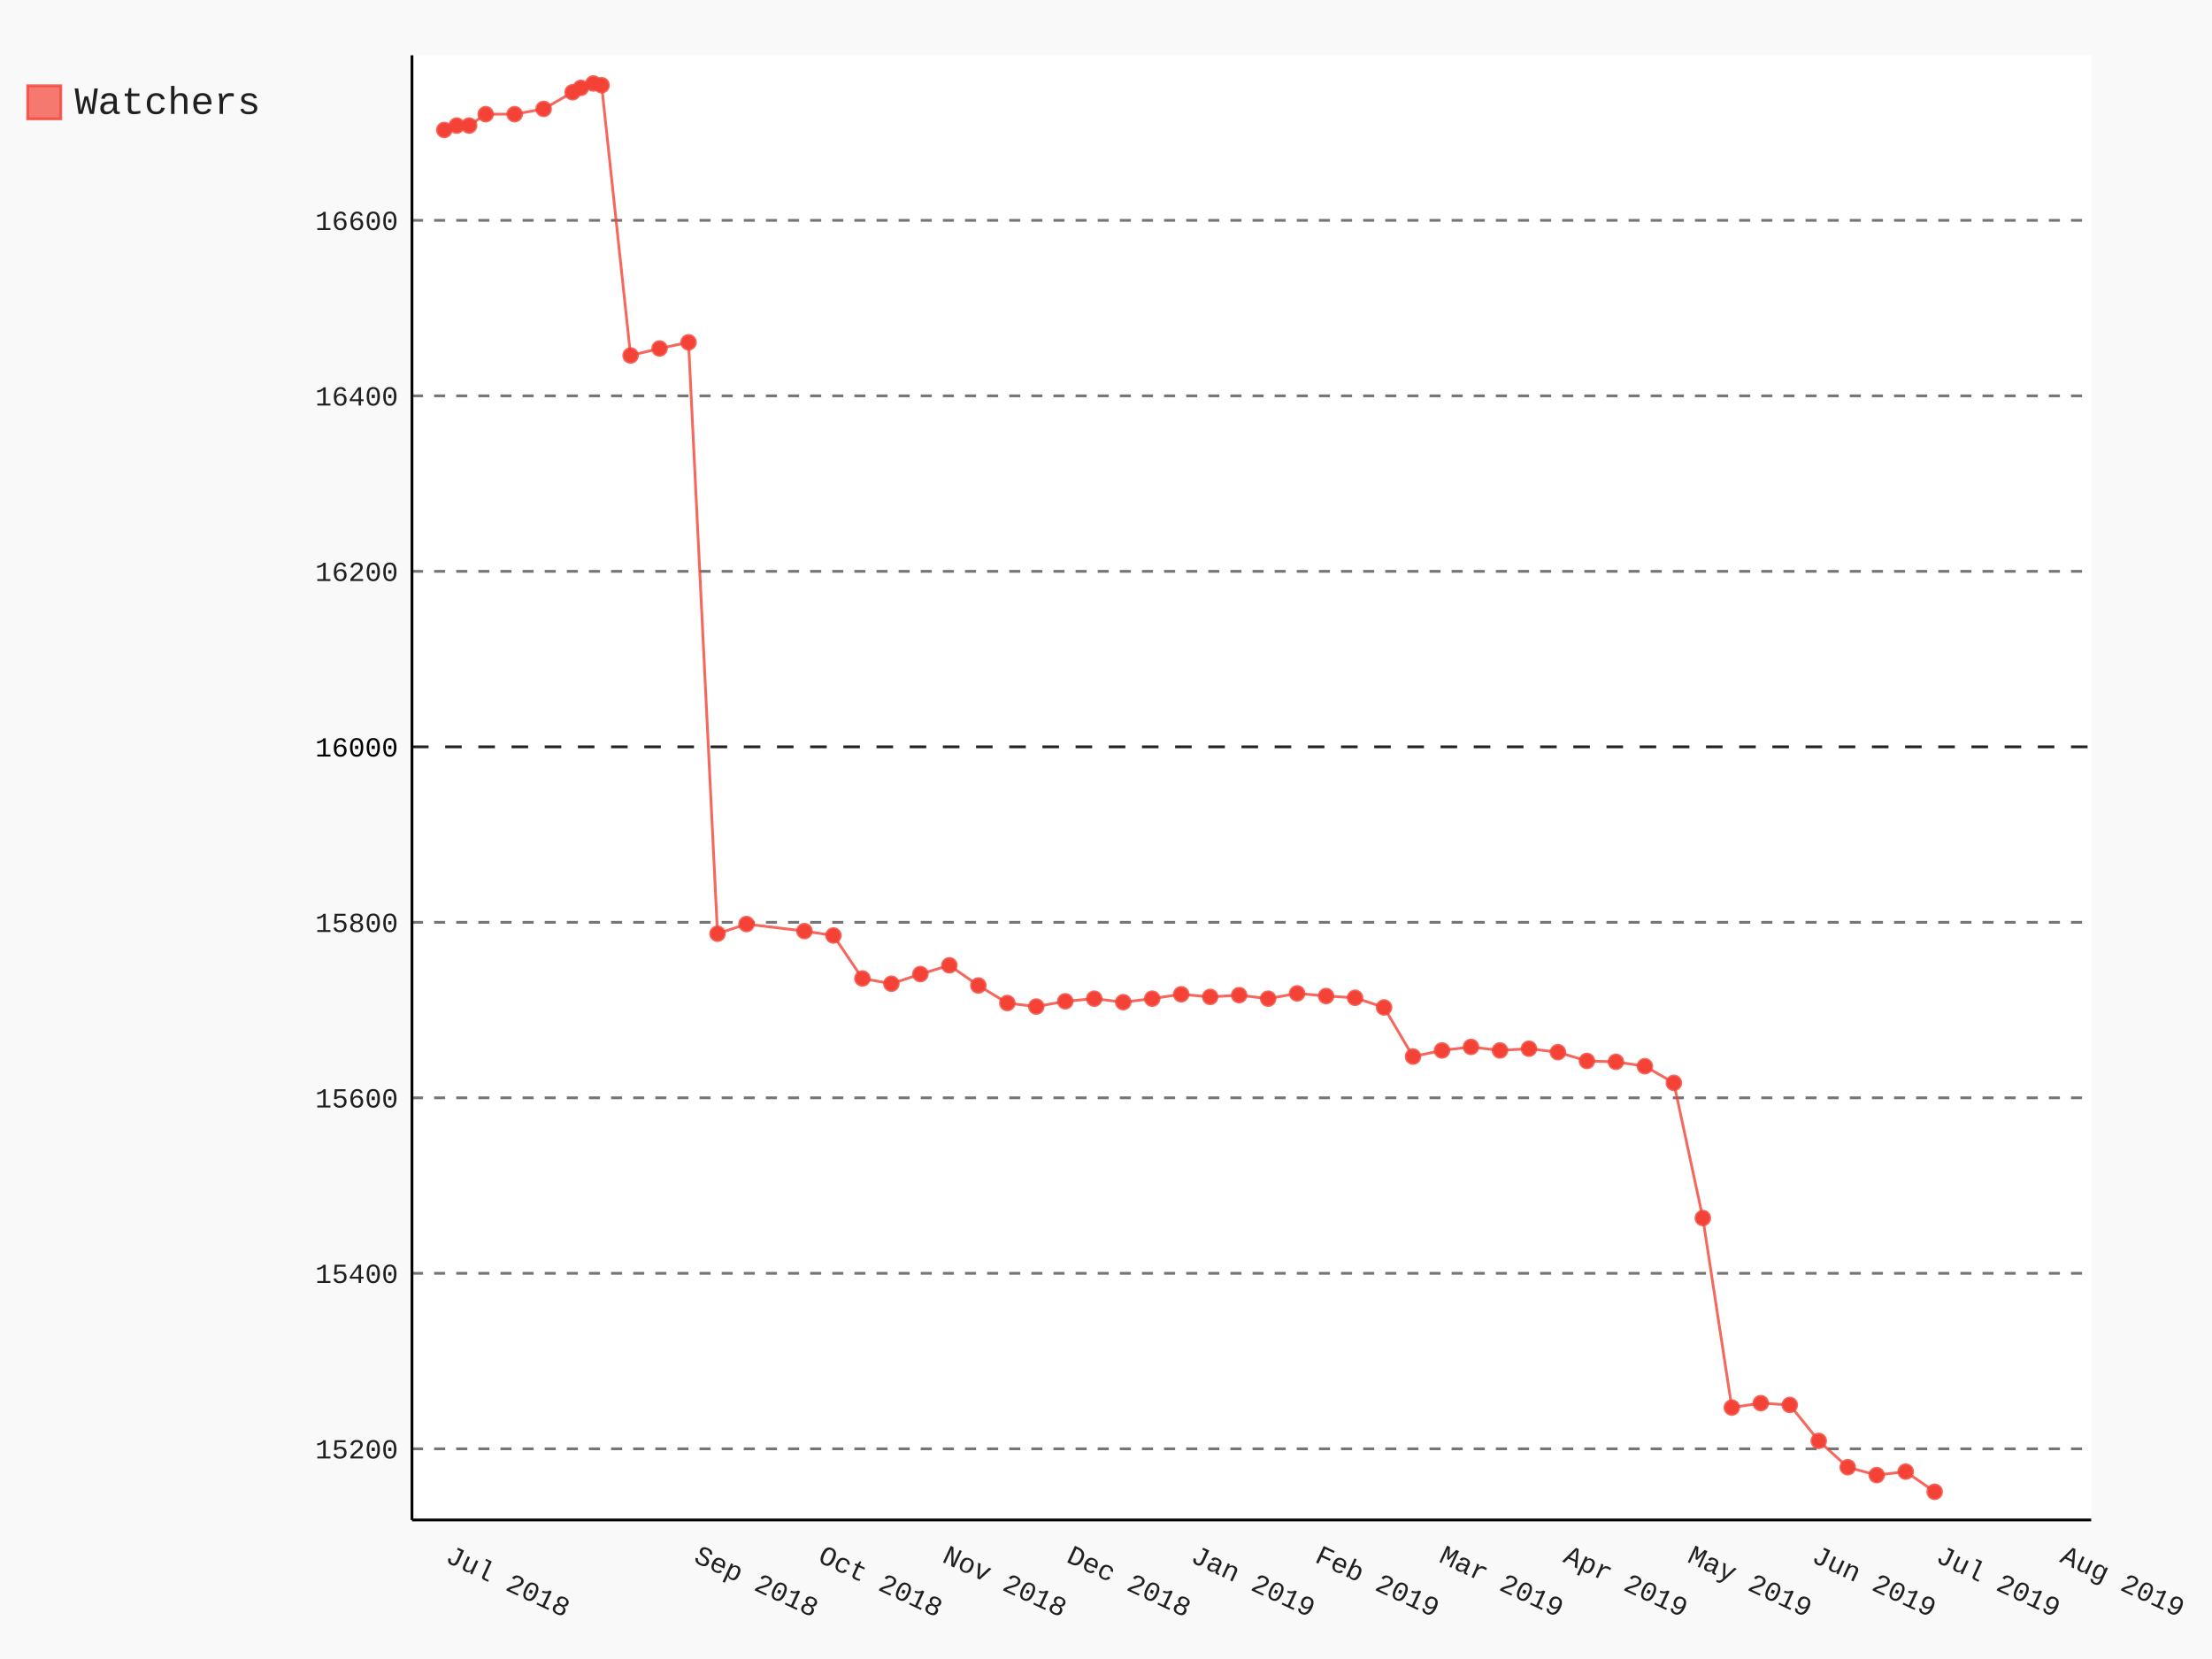
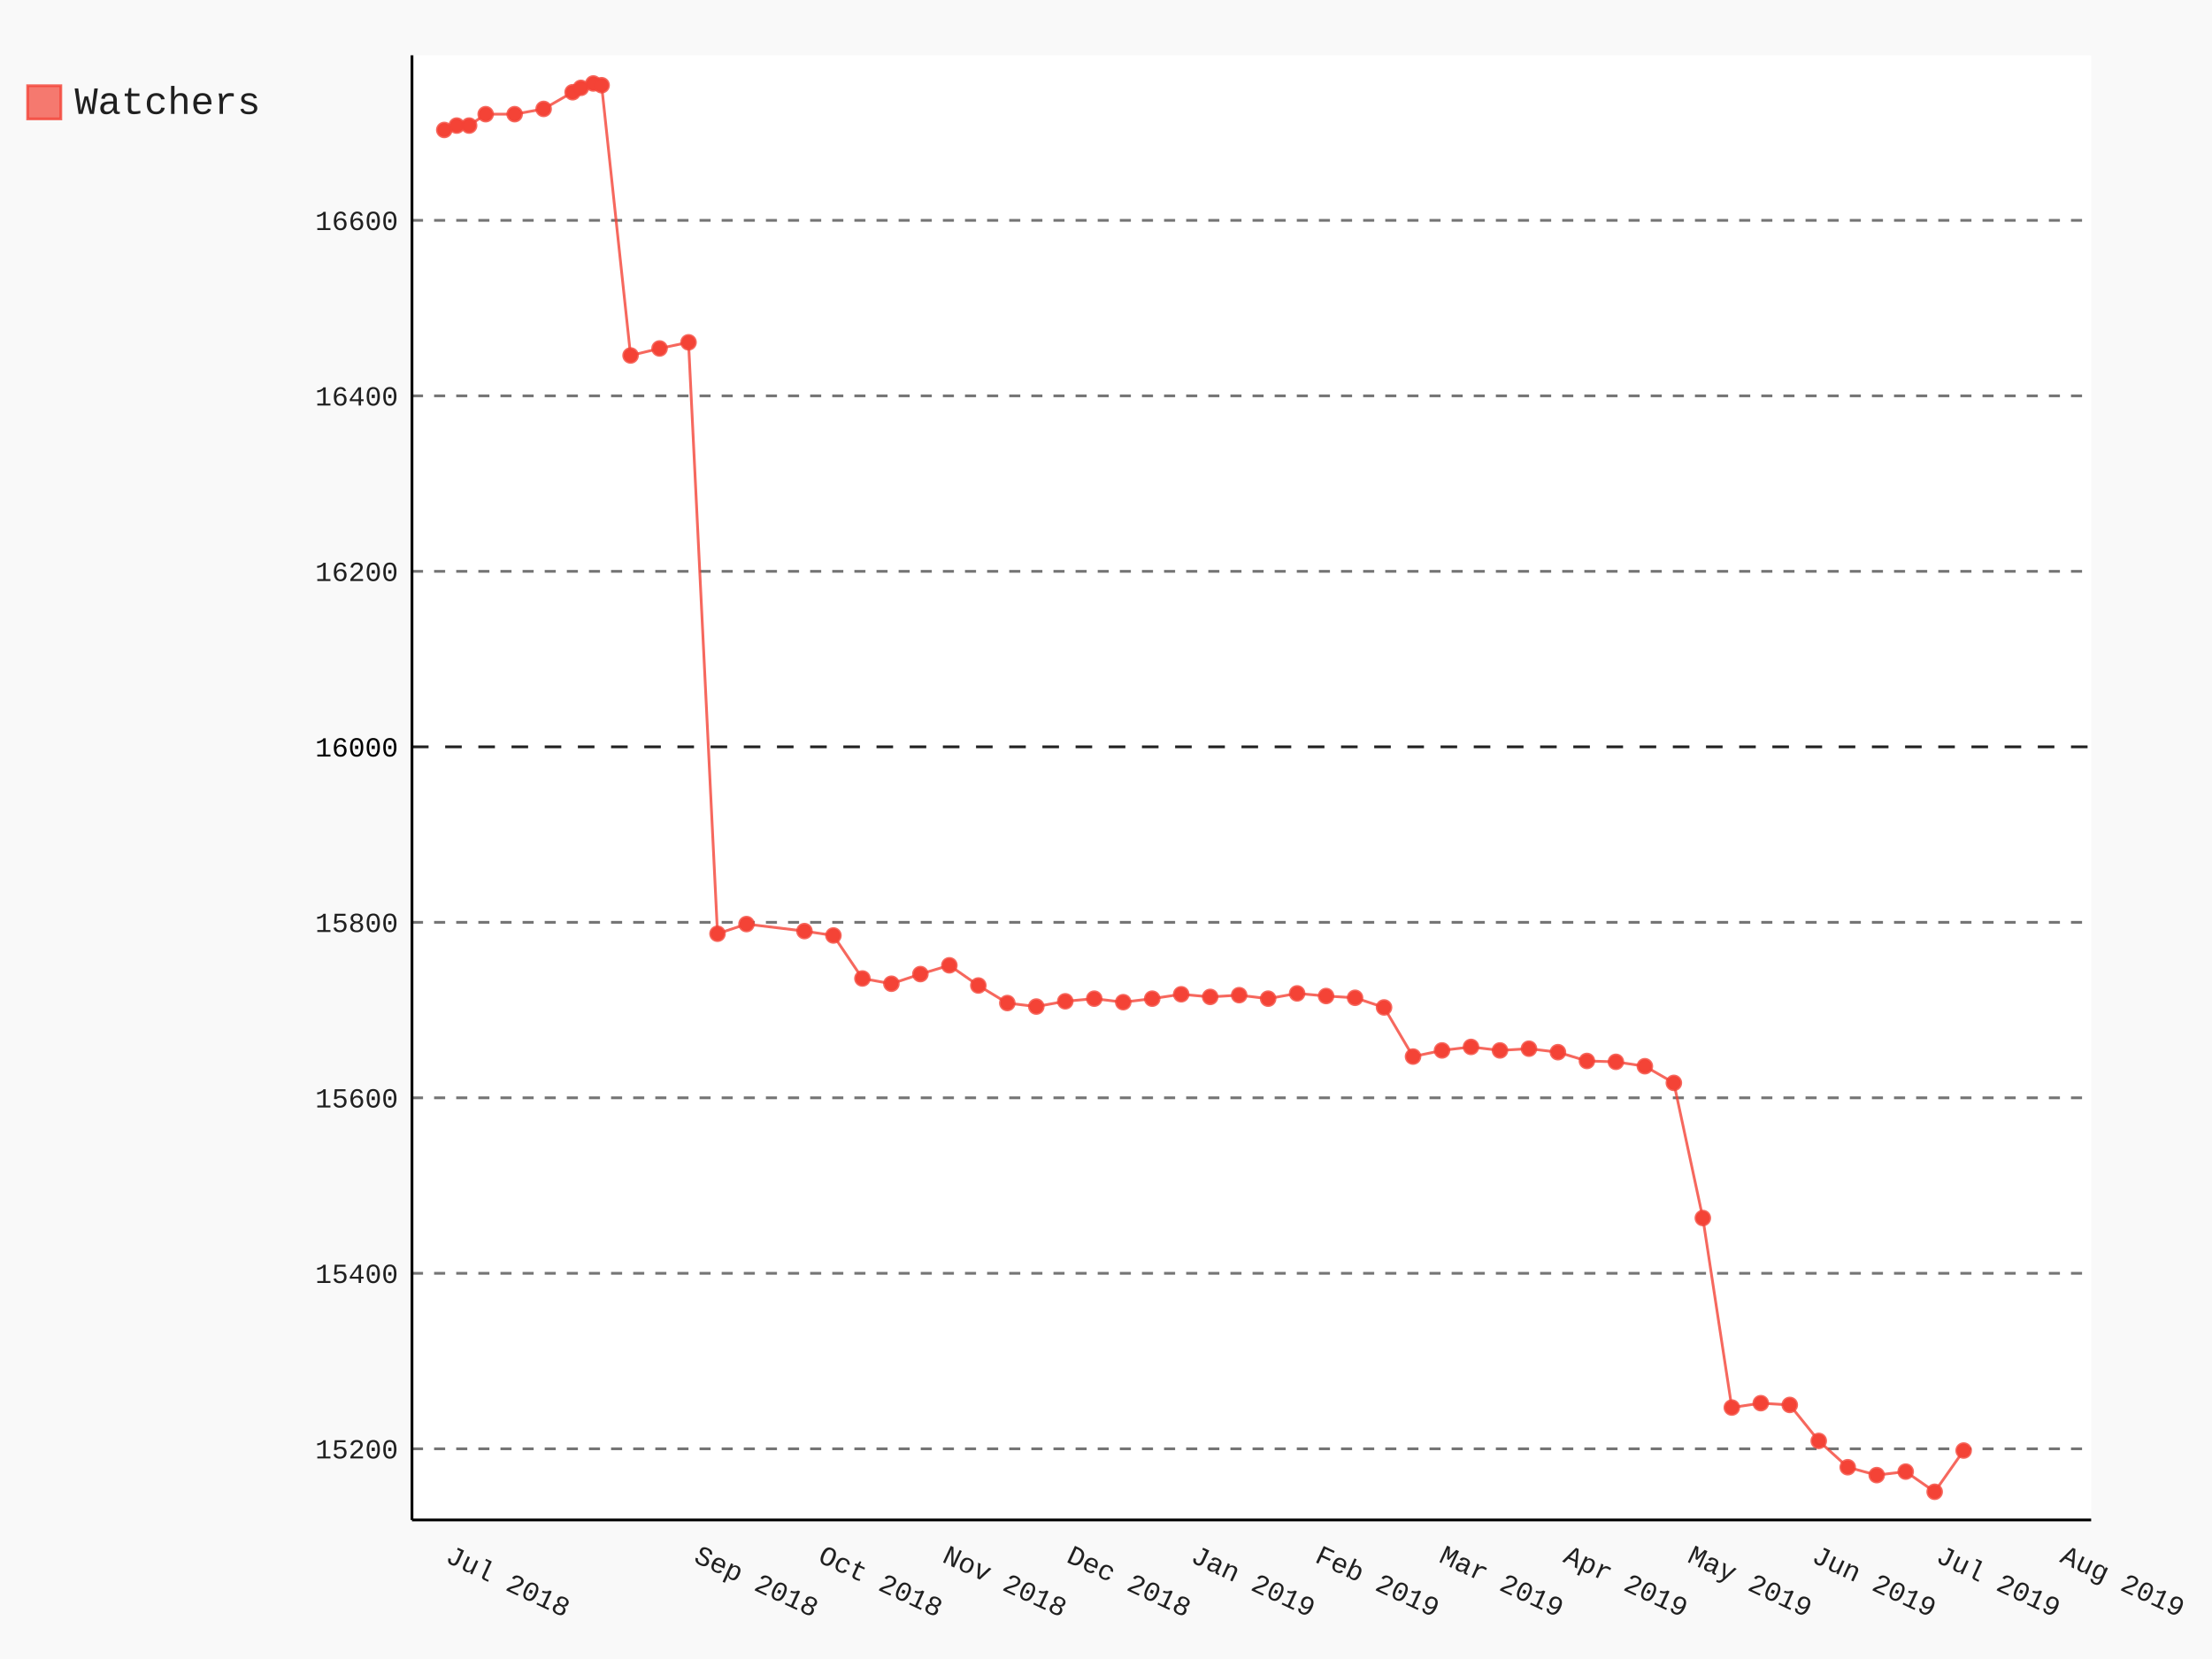
- <svg xmlns="http://www.w3.org/2000/svg" class="pygal-chart" id="chart-517804d3-1f38-49b3-a38c-9f3b7cb73ec5" viewBox="0 0 800 600">
+ <svg xmlns="http://www.w3.org/2000/svg" class="pygal-chart" id="chart-3579df57-db9e-4e78-b8bd-c34e660f6480" viewBox="0 0 800 600">
  <defs>
-     <style type="text/css">#chart-517804d3-1f38-49b3-a38c-9f3b7cb73ec5{-webkit-user-select:none;-webkit-font-smoothing:antialiased;font-family:Consolas,"Liberation Mono",Menlo,Courier,monospace}#chart-517804d3-1f38-49b3-a38c-9f3b7cb73ec5 .title{font-family:Consolas,"Liberation Mono",Menlo,Courier,monospace;font-size:16px}#chart-517804d3-1f38-49b3-a38c-9f3b7cb73ec5 .legends .legend text{font-family:Consolas,"Liberation Mono",Menlo,Courier,monospace;font-size:14px}#chart-517804d3-1f38-49b3-a38c-9f3b7cb73ec5 .axis text{font-family:Consolas,"Liberation Mono",Menlo,Courier,monospace;font-size:10px}#chart-517804d3-1f38-49b3-a38c-9f3b7cb73ec5 .axis text.major{font-family:Consolas,"Liberation Mono",Menlo,Courier,monospace;font-size:10px}#chart-517804d3-1f38-49b3-a38c-9f3b7cb73ec5 .text-overlay text.value{font-family:Consolas,"Liberation Mono",Menlo,Courier,monospace;font-size:16px}#chart-517804d3-1f38-49b3-a38c-9f3b7cb73ec5 .text-overlay text.label{font-family:Consolas,"Liberation Mono",Menlo,Courier,monospace;font-size:10px}#chart-517804d3-1f38-49b3-a38c-9f3b7cb73ec5 .tooltip{font-family:Consolas,"Liberation Mono",Menlo,Courier,monospace;font-size:14px}#chart-517804d3-1f38-49b3-a38c-9f3b7cb73ec5 text.no_data{font-family:Consolas,"Liberation Mono",Menlo,Courier,monospace;font-size:64px}
- #chart-517804d3-1f38-49b3-a38c-9f3b7cb73ec5{background-color:rgba(249,249,249,1)}#chart-517804d3-1f38-49b3-a38c-9f3b7cb73ec5 path,#chart-517804d3-1f38-49b3-a38c-9f3b7cb73ec5 line,#chart-517804d3-1f38-49b3-a38c-9f3b7cb73ec5 rect,#chart-517804d3-1f38-49b3-a38c-9f3b7cb73ec5 circle{-webkit-transition:150ms;-moz-transition:150ms;transition:150ms}#chart-517804d3-1f38-49b3-a38c-9f3b7cb73ec5 .graph &gt; .background{fill:rgba(249,249,249,1)}#chart-517804d3-1f38-49b3-a38c-9f3b7cb73ec5 .plot &gt; .background{fill:rgba(255,255,255,1)}#chart-517804d3-1f38-49b3-a38c-9f3b7cb73ec5 .graph{fill:rgba(0,0,0,.87)}#chart-517804d3-1f38-49b3-a38c-9f3b7cb73ec5 text.no_data{fill:rgba(0,0,0,1)}#chart-517804d3-1f38-49b3-a38c-9f3b7cb73ec5 .title{fill:rgba(0,0,0,1)}#chart-517804d3-1f38-49b3-a38c-9f3b7cb73ec5 .legends .legend text{fill:rgba(0,0,0,.87)}#chart-517804d3-1f38-49b3-a38c-9f3b7cb73ec5 .legends .legend:hover text{fill:rgba(0,0,0,1)}#chart-517804d3-1f38-49b3-a38c-9f3b7cb73ec5 .axis .line{stroke:rgba(0,0,0,1)}#chart-517804d3-1f38-49b3-a38c-9f3b7cb73ec5 .axis .guide.line{stroke:rgba(0,0,0,.54)}#chart-517804d3-1f38-49b3-a38c-9f3b7cb73ec5 .axis .major.line{stroke:rgba(0,0,0,.87)}#chart-517804d3-1f38-49b3-a38c-9f3b7cb73ec5 .axis text.major{fill:rgba(0,0,0,1)}#chart-517804d3-1f38-49b3-a38c-9f3b7cb73ec5 .axis.y .guides:hover .guide.line,#chart-517804d3-1f38-49b3-a38c-9f3b7cb73ec5 .line-graph .axis.x .guides:hover .guide.line,#chart-517804d3-1f38-49b3-a38c-9f3b7cb73ec5 .stackedline-graph .axis.x .guides:hover .guide.line,#chart-517804d3-1f38-49b3-a38c-9f3b7cb73ec5 .xy-graph .axis.x .guides:hover .guide.line{stroke:rgba(0,0,0,1)}#chart-517804d3-1f38-49b3-a38c-9f3b7cb73ec5 .axis .guides:hover text{fill:rgba(0,0,0,1)}#chart-517804d3-1f38-49b3-a38c-9f3b7cb73ec5 .reactive{fill-opacity:.7;stroke-opacity:.8}#chart-517804d3-1f38-49b3-a38c-9f3b7cb73ec5 .ci{stroke:rgba(0,0,0,.87)}#chart-517804d3-1f38-49b3-a38c-9f3b7cb73ec5 .reactive.active,#chart-517804d3-1f38-49b3-a38c-9f3b7cb73ec5 .active .reactive{fill-opacity:.8;stroke-opacity:.9;stroke-width:4}#chart-517804d3-1f38-49b3-a38c-9f3b7cb73ec5 .ci .reactive.active{stroke-width:1.5}#chart-517804d3-1f38-49b3-a38c-9f3b7cb73ec5 .series text{fill:rgba(0,0,0,1)}#chart-517804d3-1f38-49b3-a38c-9f3b7cb73ec5 .tooltip rect{fill:rgba(255,255,255,1);stroke:rgba(0,0,0,1);-webkit-transition:opacity 150ms;-moz-transition:opacity 150ms;transition:opacity 150ms}#chart-517804d3-1f38-49b3-a38c-9f3b7cb73ec5 .tooltip .label{fill:rgba(0,0,0,.87)}#chart-517804d3-1f38-49b3-a38c-9f3b7cb73ec5 .tooltip .label{fill:rgba(0,0,0,.87)}#chart-517804d3-1f38-49b3-a38c-9f3b7cb73ec5 .tooltip .legend{font-size:.8em;fill:rgba(0,0,0,.54)}#chart-517804d3-1f38-49b3-a38c-9f3b7cb73ec5 .tooltip .x_label{font-size:.6em;fill:rgba(0,0,0,1)}#chart-517804d3-1f38-49b3-a38c-9f3b7cb73ec5 .tooltip .xlink{font-size:.5em;text-decoration:underline}#chart-517804d3-1f38-49b3-a38c-9f3b7cb73ec5 .tooltip .value{font-size:1.5em}#chart-517804d3-1f38-49b3-a38c-9f3b7cb73ec5 .bound{font-size:.5em}#chart-517804d3-1f38-49b3-a38c-9f3b7cb73ec5 .max-value{font-size:.75em;fill:rgba(0,0,0,.54)}#chart-517804d3-1f38-49b3-a38c-9f3b7cb73ec5 .map-element{fill:rgba(255,255,255,1);stroke:rgba(0,0,0,.54) !important}#chart-517804d3-1f38-49b3-a38c-9f3b7cb73ec5 .map-element .reactive{fill-opacity:inherit;stroke-opacity:inherit}#chart-517804d3-1f38-49b3-a38c-9f3b7cb73ec5 .color-0,#chart-517804d3-1f38-49b3-a38c-9f3b7cb73ec5 .color-0 a:visited{stroke:#F44336;fill:#F44336}#chart-517804d3-1f38-49b3-a38c-9f3b7cb73ec5 .text-overlay .color-0 text{fill:black}
- #chart-517804d3-1f38-49b3-a38c-9f3b7cb73ec5 text.no_data{text-anchor:middle}#chart-517804d3-1f38-49b3-a38c-9f3b7cb73ec5 .guide.line{fill:none}#chart-517804d3-1f38-49b3-a38c-9f3b7cb73ec5 .centered{text-anchor:middle}#chart-517804d3-1f38-49b3-a38c-9f3b7cb73ec5 .title{text-anchor:middle}#chart-517804d3-1f38-49b3-a38c-9f3b7cb73ec5 .legends .legend text{fill-opacity:1}#chart-517804d3-1f38-49b3-a38c-9f3b7cb73ec5 .axis.x text{text-anchor:middle}#chart-517804d3-1f38-49b3-a38c-9f3b7cb73ec5 .axis.x:not(.web) text[transform]{text-anchor:start}#chart-517804d3-1f38-49b3-a38c-9f3b7cb73ec5 .axis.x:not(.web) text[transform].backwards{text-anchor:end}#chart-517804d3-1f38-49b3-a38c-9f3b7cb73ec5 .axis.y text{text-anchor:end}#chart-517804d3-1f38-49b3-a38c-9f3b7cb73ec5 .axis.y text[transform].backwards{text-anchor:start}#chart-517804d3-1f38-49b3-a38c-9f3b7cb73ec5 .axis.y2 text{text-anchor:start}#chart-517804d3-1f38-49b3-a38c-9f3b7cb73ec5 .axis.y2 text[transform].backwards{text-anchor:end}#chart-517804d3-1f38-49b3-a38c-9f3b7cb73ec5 .axis .guide.line{stroke-dasharray:4,4}#chart-517804d3-1f38-49b3-a38c-9f3b7cb73ec5 .axis .major.guide.line{stroke-dasharray:6,6}#chart-517804d3-1f38-49b3-a38c-9f3b7cb73ec5 .horizontal .axis.y .guide.line,#chart-517804d3-1f38-49b3-a38c-9f3b7cb73ec5 .horizontal .axis.y2 .guide.line,#chart-517804d3-1f38-49b3-a38c-9f3b7cb73ec5 .vertical .axis.x .guide.line{opacity:0}#chart-517804d3-1f38-49b3-a38c-9f3b7cb73ec5 .horizontal .axis.always_show .guide.line,#chart-517804d3-1f38-49b3-a38c-9f3b7cb73ec5 .vertical .axis.always_show .guide.line{opacity:1 !important}#chart-517804d3-1f38-49b3-a38c-9f3b7cb73ec5 .axis.y .guides:hover .guide.line,#chart-517804d3-1f38-49b3-a38c-9f3b7cb73ec5 .axis.y2 .guides:hover .guide.line,#chart-517804d3-1f38-49b3-a38c-9f3b7cb73ec5 .axis.x .guides:hover .guide.line{opacity:1}#chart-517804d3-1f38-49b3-a38c-9f3b7cb73ec5 .axis .guides:hover text{opacity:1}#chart-517804d3-1f38-49b3-a38c-9f3b7cb73ec5 .nofill{fill:none}#chart-517804d3-1f38-49b3-a38c-9f3b7cb73ec5 .subtle-fill{fill-opacity:.2}#chart-517804d3-1f38-49b3-a38c-9f3b7cb73ec5 .dot{stroke-width:1px;fill-opacity:1}#chart-517804d3-1f38-49b3-a38c-9f3b7cb73ec5 .dot.active{stroke-width:5px}#chart-517804d3-1f38-49b3-a38c-9f3b7cb73ec5 .dot.negative{fill:transparent}#chart-517804d3-1f38-49b3-a38c-9f3b7cb73ec5 text,#chart-517804d3-1f38-49b3-a38c-9f3b7cb73ec5 tspan{stroke:none !important}#chart-517804d3-1f38-49b3-a38c-9f3b7cb73ec5 .series text.active{opacity:1}#chart-517804d3-1f38-49b3-a38c-9f3b7cb73ec5 .tooltip rect{fill-opacity:.95;stroke-width:.5}#chart-517804d3-1f38-49b3-a38c-9f3b7cb73ec5 .tooltip text{fill-opacity:1}#chart-517804d3-1f38-49b3-a38c-9f3b7cb73ec5 .showable{visibility:hidden}#chart-517804d3-1f38-49b3-a38c-9f3b7cb73ec5 .showable.shown{visibility:visible}#chart-517804d3-1f38-49b3-a38c-9f3b7cb73ec5 .gauge-background{fill:rgba(229,229,229,1);stroke:none}#chart-517804d3-1f38-49b3-a38c-9f3b7cb73ec5 .bg-lines{stroke:rgba(249,249,249,1);stroke-width:2px}</style>
+     <style type="text/css">#chart-3579df57-db9e-4e78-b8bd-c34e660f6480{-webkit-user-select:none;-webkit-font-smoothing:antialiased;font-family:Consolas,"Liberation Mono",Menlo,Courier,monospace}#chart-3579df57-db9e-4e78-b8bd-c34e660f6480 .title{font-family:Consolas,"Liberation Mono",Menlo,Courier,monospace;font-size:16px}#chart-3579df57-db9e-4e78-b8bd-c34e660f6480 .legends .legend text{font-family:Consolas,"Liberation Mono",Menlo,Courier,monospace;font-size:14px}#chart-3579df57-db9e-4e78-b8bd-c34e660f6480 .axis text{font-family:Consolas,"Liberation Mono",Menlo,Courier,monospace;font-size:10px}#chart-3579df57-db9e-4e78-b8bd-c34e660f6480 .axis text.major{font-family:Consolas,"Liberation Mono",Menlo,Courier,monospace;font-size:10px}#chart-3579df57-db9e-4e78-b8bd-c34e660f6480 .text-overlay text.value{font-family:Consolas,"Liberation Mono",Menlo,Courier,monospace;font-size:16px}#chart-3579df57-db9e-4e78-b8bd-c34e660f6480 .text-overlay text.label{font-family:Consolas,"Liberation Mono",Menlo,Courier,monospace;font-size:10px}#chart-3579df57-db9e-4e78-b8bd-c34e660f6480 .tooltip{font-family:Consolas,"Liberation Mono",Menlo,Courier,monospace;font-size:14px}#chart-3579df57-db9e-4e78-b8bd-c34e660f6480 text.no_data{font-family:Consolas,"Liberation Mono",Menlo,Courier,monospace;font-size:64px}
+ #chart-3579df57-db9e-4e78-b8bd-c34e660f6480{background-color:rgba(249,249,249,1)}#chart-3579df57-db9e-4e78-b8bd-c34e660f6480 path,#chart-3579df57-db9e-4e78-b8bd-c34e660f6480 line,#chart-3579df57-db9e-4e78-b8bd-c34e660f6480 rect,#chart-3579df57-db9e-4e78-b8bd-c34e660f6480 circle{-webkit-transition:150ms;-moz-transition:150ms;transition:150ms}#chart-3579df57-db9e-4e78-b8bd-c34e660f6480 .graph &gt; .background{fill:rgba(249,249,249,1)}#chart-3579df57-db9e-4e78-b8bd-c34e660f6480 .plot &gt; .background{fill:rgba(255,255,255,1)}#chart-3579df57-db9e-4e78-b8bd-c34e660f6480 .graph{fill:rgba(0,0,0,.87)}#chart-3579df57-db9e-4e78-b8bd-c34e660f6480 text.no_data{fill:rgba(0,0,0,1)}#chart-3579df57-db9e-4e78-b8bd-c34e660f6480 .title{fill:rgba(0,0,0,1)}#chart-3579df57-db9e-4e78-b8bd-c34e660f6480 .legends .legend text{fill:rgba(0,0,0,.87)}#chart-3579df57-db9e-4e78-b8bd-c34e660f6480 .legends .legend:hover text{fill:rgba(0,0,0,1)}#chart-3579df57-db9e-4e78-b8bd-c34e660f6480 .axis .line{stroke:rgba(0,0,0,1)}#chart-3579df57-db9e-4e78-b8bd-c34e660f6480 .axis .guide.line{stroke:rgba(0,0,0,.54)}#chart-3579df57-db9e-4e78-b8bd-c34e660f6480 .axis .major.line{stroke:rgba(0,0,0,.87)}#chart-3579df57-db9e-4e78-b8bd-c34e660f6480 .axis text.major{fill:rgba(0,0,0,1)}#chart-3579df57-db9e-4e78-b8bd-c34e660f6480 .axis.y .guides:hover .guide.line,#chart-3579df57-db9e-4e78-b8bd-c34e660f6480 .line-graph .axis.x .guides:hover .guide.line,#chart-3579df57-db9e-4e78-b8bd-c34e660f6480 .stackedline-graph .axis.x .guides:hover .guide.line,#chart-3579df57-db9e-4e78-b8bd-c34e660f6480 .xy-graph .axis.x .guides:hover .guide.line{stroke:rgba(0,0,0,1)}#chart-3579df57-db9e-4e78-b8bd-c34e660f6480 .axis .guides:hover text{fill:rgba(0,0,0,1)}#chart-3579df57-db9e-4e78-b8bd-c34e660f6480 .reactive{fill-opacity:.7;stroke-opacity:.8}#chart-3579df57-db9e-4e78-b8bd-c34e660f6480 .ci{stroke:rgba(0,0,0,.87)}#chart-3579df57-db9e-4e78-b8bd-c34e660f6480 .reactive.active,#chart-3579df57-db9e-4e78-b8bd-c34e660f6480 .active .reactive{fill-opacity:.8;stroke-opacity:.9;stroke-width:4}#chart-3579df57-db9e-4e78-b8bd-c34e660f6480 .ci .reactive.active{stroke-width:1.5}#chart-3579df57-db9e-4e78-b8bd-c34e660f6480 .series text{fill:rgba(0,0,0,1)}#chart-3579df57-db9e-4e78-b8bd-c34e660f6480 .tooltip rect{fill:rgba(255,255,255,1);stroke:rgba(0,0,0,1);-webkit-transition:opacity 150ms;-moz-transition:opacity 150ms;transition:opacity 150ms}#chart-3579df57-db9e-4e78-b8bd-c34e660f6480 .tooltip .label{fill:rgba(0,0,0,.87)}#chart-3579df57-db9e-4e78-b8bd-c34e660f6480 .tooltip .label{fill:rgba(0,0,0,.87)}#chart-3579df57-db9e-4e78-b8bd-c34e660f6480 .tooltip .legend{font-size:.8em;fill:rgba(0,0,0,.54)}#chart-3579df57-db9e-4e78-b8bd-c34e660f6480 .tooltip .x_label{font-size:.6em;fill:rgba(0,0,0,1)}#chart-3579df57-db9e-4e78-b8bd-c34e660f6480 .tooltip .xlink{font-size:.5em;text-decoration:underline}#chart-3579df57-db9e-4e78-b8bd-c34e660f6480 .tooltip .value{font-size:1.5em}#chart-3579df57-db9e-4e78-b8bd-c34e660f6480 .bound{font-size:.5em}#chart-3579df57-db9e-4e78-b8bd-c34e660f6480 .max-value{font-size:.75em;fill:rgba(0,0,0,.54)}#chart-3579df57-db9e-4e78-b8bd-c34e660f6480 .map-element{fill:rgba(255,255,255,1);stroke:rgba(0,0,0,.54) !important}#chart-3579df57-db9e-4e78-b8bd-c34e660f6480 .map-element .reactive{fill-opacity:inherit;stroke-opacity:inherit}#chart-3579df57-db9e-4e78-b8bd-c34e660f6480 .color-0,#chart-3579df57-db9e-4e78-b8bd-c34e660f6480 .color-0 a:visited{stroke:#F44336;fill:#F44336}#chart-3579df57-db9e-4e78-b8bd-c34e660f6480 .text-overlay .color-0 text{fill:black}
+ #chart-3579df57-db9e-4e78-b8bd-c34e660f6480 text.no_data{text-anchor:middle}#chart-3579df57-db9e-4e78-b8bd-c34e660f6480 .guide.line{fill:none}#chart-3579df57-db9e-4e78-b8bd-c34e660f6480 .centered{text-anchor:middle}#chart-3579df57-db9e-4e78-b8bd-c34e660f6480 .title{text-anchor:middle}#chart-3579df57-db9e-4e78-b8bd-c34e660f6480 .legends .legend text{fill-opacity:1}#chart-3579df57-db9e-4e78-b8bd-c34e660f6480 .axis.x text{text-anchor:middle}#chart-3579df57-db9e-4e78-b8bd-c34e660f6480 .axis.x:not(.web) text[transform]{text-anchor:start}#chart-3579df57-db9e-4e78-b8bd-c34e660f6480 .axis.x:not(.web) text[transform].backwards{text-anchor:end}#chart-3579df57-db9e-4e78-b8bd-c34e660f6480 .axis.y text{text-anchor:end}#chart-3579df57-db9e-4e78-b8bd-c34e660f6480 .axis.y text[transform].backwards{text-anchor:start}#chart-3579df57-db9e-4e78-b8bd-c34e660f6480 .axis.y2 text{text-anchor:start}#chart-3579df57-db9e-4e78-b8bd-c34e660f6480 .axis.y2 text[transform].backwards{text-anchor:end}#chart-3579df57-db9e-4e78-b8bd-c34e660f6480 .axis .guide.line{stroke-dasharray:4,4}#chart-3579df57-db9e-4e78-b8bd-c34e660f6480 .axis .major.guide.line{stroke-dasharray:6,6}#chart-3579df57-db9e-4e78-b8bd-c34e660f6480 .horizontal .axis.y .guide.line,#chart-3579df57-db9e-4e78-b8bd-c34e660f6480 .horizontal .axis.y2 .guide.line,#chart-3579df57-db9e-4e78-b8bd-c34e660f6480 .vertical .axis.x .guide.line{opacity:0}#chart-3579df57-db9e-4e78-b8bd-c34e660f6480 .horizontal .axis.always_show .guide.line,#chart-3579df57-db9e-4e78-b8bd-c34e660f6480 .vertical .axis.always_show .guide.line{opacity:1 !important}#chart-3579df57-db9e-4e78-b8bd-c34e660f6480 .axis.y .guides:hover .guide.line,#chart-3579df57-db9e-4e78-b8bd-c34e660f6480 .axis.y2 .guides:hover .guide.line,#chart-3579df57-db9e-4e78-b8bd-c34e660f6480 .axis.x .guides:hover .guide.line{opacity:1}#chart-3579df57-db9e-4e78-b8bd-c34e660f6480 .axis .guides:hover text{opacity:1}#chart-3579df57-db9e-4e78-b8bd-c34e660f6480 .nofill{fill:none}#chart-3579df57-db9e-4e78-b8bd-c34e660f6480 .subtle-fill{fill-opacity:.2}#chart-3579df57-db9e-4e78-b8bd-c34e660f6480 .dot{stroke-width:1px;fill-opacity:1}#chart-3579df57-db9e-4e78-b8bd-c34e660f6480 .dot.active{stroke-width:5px}#chart-3579df57-db9e-4e78-b8bd-c34e660f6480 .dot.negative{fill:transparent}#chart-3579df57-db9e-4e78-b8bd-c34e660f6480 text,#chart-3579df57-db9e-4e78-b8bd-c34e660f6480 tspan{stroke:none !important}#chart-3579df57-db9e-4e78-b8bd-c34e660f6480 .series text.active{opacity:1}#chart-3579df57-db9e-4e78-b8bd-c34e660f6480 .tooltip rect{fill-opacity:.95;stroke-width:.5}#chart-3579df57-db9e-4e78-b8bd-c34e660f6480 .tooltip text{fill-opacity:1}#chart-3579df57-db9e-4e78-b8bd-c34e660f6480 .showable{visibility:hidden}#chart-3579df57-db9e-4e78-b8bd-c34e660f6480 .showable.shown{visibility:visible}#chart-3579df57-db9e-4e78-b8bd-c34e660f6480 .gauge-background{fill:rgba(229,229,229,1);stroke:none}#chart-3579df57-db9e-4e78-b8bd-c34e660f6480 .bg-lines{stroke:rgba(249,249,249,1);stroke-width:2px}</style>
  </defs>
  <g class="graph datetimeline-graph vertical">
    <rect class="background" height="600" width="800" x="0" y="0" />
    <g class="plot" transform="translate(149, 20)">
      <rect class="background" height="529.714" width="607.297" x="0" y="0" />
      <g class="axis y always_show">
        <path class="line" d="M0 529.714 h607.297" />
        <g class="guides">
          <path class="guide line" d="M0 503.978 h607.297" />
          <text class="" x="-5" y="507.478">15200</text>
        </g>
        <g class="guides">
          <path class="guide line" d="M0 440.508 h607.297" />
          <text class="" x="-5" y="444.008">15400</text>
        </g>
        <g class="guides">
          <path class="guide line" d="M0 377.039 h607.297" />
          <text class="" x="-5" y="380.539">15600</text>
        </g>
        <g class="guides">
          <path class="guide line" d="M0 313.57 h607.297" />
          <text class="" x="-5" y="317.07">15800</text>
        </g>
        <g class="guides">
          <path class="major guide line" d="M0 250.101 h607.297" />
          <text class="major" x="-5" y="253.601">16000</text>
        </g>
        <g class="guides">
          <path class="guide line" d="M0 186.631 h607.297" />
          <text class="" x="-5" y="190.131">16200</text>
        </g>
        <g class="guides">
          <path class="guide line" d="M0 123.162 h607.297" />
          <text class="" x="-5" y="126.662">16400</text>
        </g>
        <g class="guides">
          <path class="guide line" d="M0 59.693 h607.297" />
          <text class="" x="-5" y="63.193">16600</text>
        </g>
      </g>
      <g class="axis x">
        <path class="line" d="M0 0 v529.714" />
        <g class="guides">
          <path class="guide line" d="M11.679 0 v529.714" />
          <text class="" transform="rotate(25 11.67879 544.7143)" x="11.679" y="544.714">Jul 2018</text>
        </g>
        <g class="guides">
          <path class="guide line" d="M101.516 0 v529.714" />
          <text class="" transform="rotate(25 101.5157 544.7143)" x="101.516" y="544.714">Sep 2018</text>
        </g>
        <g class="guides">
          <path class="guide line" d="M146.434 0 v529.714" />
          <text class="" transform="rotate(25 146.4341 544.7143)" x="146.434" y="544.714">Oct 2018</text>
        </g>
        <g class="guides">
          <path class="guide line" d="M191.353 0 v529.714" />
          <text class="" transform="rotate(25 191.3525 544.7143)" x="191.353" y="544.714">Nov 2018</text>
        </g>
        <g class="guides">
          <path class="guide line" d="M236.271 0 v529.714" />
          <text class="" transform="rotate(25 236.271 544.7143)" x="236.271" y="544.714">Dec 2018</text>
        </g>
        <g class="guides">
          <path class="guide line" d="M281.189 0 v529.714" />
          <text class="" transform="rotate(25 281.1894 544.7143)" x="281.189" y="544.714">Jan 2019</text>
        </g>
        <g class="guides">
          <path class="guide line" d="M326.108 0 v529.714" />
          <text class="" transform="rotate(25 326.1078 544.7143)" x="326.108" y="544.714">Feb 2019</text>
        </g>
        <g class="guides">
          <path class="guide line" d="M371.026 0 v529.714" />
          <text class="" transform="rotate(25 371.0263 544.7143)" x="371.026" y="544.714">Mar 2019</text>
        </g>
        <g class="guides">
          <path class="guide line" d="M415.945 0 v529.714" />
          <text class="" transform="rotate(25 415.9447 544.7143)" x="415.945" y="544.714">Apr 2019</text>
        </g>
        <g class="guides">
          <path class="guide line" d="M460.863 0 v529.714" />
          <text class="" transform="rotate(25 460.8631 544.7143)" x="460.863" y="544.714">May 2019</text>
        </g>
        <g class="guides">
          <path class="guide line" d="M505.782 0 v529.714" />
          <text class="" transform="rotate(25 505.7816 544.7143)" x="505.782" y="544.714">Jun 2019</text>
        </g>
        <g class="guides">
          <path class="guide line" d="M550.7 0 v529.714" />
          <text class="" transform="rotate(25 550.7 544.7143)" x="550.7" y="544.714">Jul 2019</text>
        </g>
        <g class="guides">
          <path class="guide line" d="M595.618 0 v529.714" />
          <text class="" transform="rotate(25 595.6184 544.7143)" x="595.618" y="544.714">Aug 2019</text>
        </g>
      </g>
      <g class="series serie-0 color-0">
-         <path class="line reactive nofill" d="M11.679 27.006 L16.171 25.419 20.662 25.419 26.652 21.294 37.133 21.294 47.614 19.39 58.095 13.36 61.089 11.774 65.581 10.187 68.575 10.822 79.056 108.564 89.537 106.025 100.018 103.804 110.499 317.695 120.98 314.204 141.942 316.743 152.423 318.33 162.904 333.88 173.385 335.784 183.866 332.293 194.347 329.12 204.828 336.419 215.309 342.766 225.79 344.035 236.271 342.131 246.752 341.179 257.233 342.448 267.714 341.179 278.195 339.592 288.676 340.544 299.157 339.91 309.638 341.179 320.119 339.275 330.6 340.227 341.081 340.862 351.562 344.352 362.043 362.124 372.524 359.902 383.005 358.633 393.485 359.902 403.966 359.268 414.447 360.537 424.928 363.711 435.409 364.028 445.89 365.615 456.371 371.644 466.852 420.515 477.333 489.062 487.814 487.476 498.295 488.11 508.776 501.121 519.257 510.642 529.738 513.498 540.219 512.229 550.7 519.528" />
+         <path class="line reactive nofill" d="M11.679 27.006 L16.171 25.419 20.662 25.419 26.652 21.294 37.133 21.294 47.614 19.39 58.095 13.36 61.089 11.774 65.581 10.187 68.575 10.822 79.056 108.564 89.537 106.025 100.018 103.804 110.499 317.695 120.98 314.204 141.942 316.743 152.423 318.33 162.904 333.88 173.385 335.784 183.866 332.293 194.347 329.12 204.828 336.419 215.309 342.766 225.79 344.035 236.271 342.131 246.752 341.179 257.233 342.448 267.714 341.179 278.195 339.592 288.676 340.544 299.157 339.91 309.638 341.179 320.119 339.275 330.6 340.227 341.081 340.862 351.562 344.352 362.043 362.124 372.524 359.902 383.005 358.633 393.485 359.902 403.966 359.268 414.447 360.537 424.928 363.711 435.409 364.028 445.89 365.615 456.371 371.644 466.852 420.515 477.333 489.062 487.814 487.476 498.295 488.11 508.776 501.121 519.257 510.642 529.738 513.498 540.219 512.229 550.7 519.528 561.181 504.612" />
      </g>
    </g>
    <g class="titles" />
    <g class="plot overlay" transform="translate(149, 20)">
      <g class="series serie-0 color-0">
        <g class="dots">
          <circle class="dot reactive tooltip-trigger" cx="11.679" cy="27.006" r="2.5" />
        </g>
        <g class="dots">
          <circle class="dot reactive tooltip-trigger" cx="16.171" cy="25.419" r="2.5" />
        </g>
        <g class="dots">
          <circle class="dot reactive tooltip-trigger" cx="20.662" cy="25.419" r="2.5" />
        </g>
        <g class="dots">
          <circle class="dot reactive tooltip-trigger" cx="26.652" cy="21.294" r="2.5" />
        </g>
        <g class="dots">
          <circle class="dot reactive tooltip-trigger" cx="37.133" cy="21.294" r="2.5" />
        </g>
        <g class="dots">
          <circle class="dot reactive tooltip-trigger" cx="47.614" cy="19.39" r="2.5" />
        </g>
        <g class="dots">
          <circle class="dot reactive tooltip-trigger" cx="58.095" cy="13.36" r="2.5" />
        </g>
        <g class="dots">
          <circle class="dot reactive tooltip-trigger" cx="61.089" cy="11.774" r="2.5" />
        </g>
        <g class="dots">
          <circle class="dot reactive tooltip-trigger" cx="65.581" cy="10.187" r="2.5" />
        </g>
        <g class="dots">
          <circle class="dot reactive tooltip-trigger" cx="68.575" cy="10.822" r="2.5" />
        </g>
        <g class="dots">
          <circle class="dot reactive tooltip-trigger" cx="79.056" cy="108.564" r="2.5" />
        </g>
        <g class="dots">
          <circle class="dot reactive tooltip-trigger" cx="89.537" cy="106.025" r="2.5" />
        </g>
        <g class="dots">
          <circle class="dot reactive tooltip-trigger" cx="100.018" cy="103.804" r="2.5" />
        </g>
        <g class="dots">
          <circle class="dot reactive tooltip-trigger" cx="110.499" cy="317.695" r="2.5" />
        </g>
        <g class="dots">
          <circle class="dot reactive tooltip-trigger" cx="120.98" cy="314.205" r="2.5" />
        </g>
        <g class="dots">
          <circle class="dot reactive tooltip-trigger" cx="141.942" cy="316.743" r="2.5" />
        </g>
        <g class="dots">
          <circle class="dot reactive tooltip-trigger" cx="152.423" cy="318.33" r="2.5" />
        </g>
        <g class="dots">
          <circle class="dot reactive tooltip-trigger" cx="162.904" cy="333.88" r="2.5" />
        </g>
        <g class="dots">
          <circle class="dot reactive tooltip-trigger" cx="173.385" cy="335.784" r="2.5" />
        </g>
        <g class="dots">
          <circle class="dot reactive tooltip-trigger" cx="183.866" cy="332.293" r="2.5" />
        </g>
        <g class="dots">
          <circle class="dot reactive tooltip-trigger" cx="194.347" cy="329.12" r="2.5" />
        </g>
        <g class="dots">
          <circle class="dot reactive tooltip-trigger" cx="204.828" cy="336.419" r="2.5" />
        </g>
        <g class="dots">
          <circle class="dot reactive tooltip-trigger" cx="215.309" cy="342.766" r="2.5" />
        </g>
        <g class="dots">
          <circle class="dot reactive tooltip-trigger" cx="225.79" cy="344.035" r="2.5" />
        </g>
        <g class="dots">
          <circle class="dot reactive tooltip-trigger" cx="236.271" cy="342.131" r="2.5" />
        </g>
        <g class="dots">
          <circle class="dot reactive tooltip-trigger" cx="246.752" cy="341.179" r="2.5" />
        </g>
        <g class="dots">
          <circle class="dot reactive tooltip-trigger" cx="257.233" cy="342.448" r="2.5" />
        </g>
        <g class="dots">
          <circle class="dot reactive tooltip-trigger" cx="267.714" cy="341.179" r="2.5" />
        </g>
        <g class="dots">
          <circle class="dot reactive tooltip-trigger" cx="278.195" cy="339.592" r="2.5" />
        </g>
        <g class="dots">
          <circle class="dot reactive tooltip-trigger" cx="288.676" cy="340.544" r="2.5" />
        </g>
        <g class="dots">
          <circle class="dot reactive tooltip-trigger" cx="299.157" cy="339.91" r="2.5" />
        </g>
        <g class="dots">
          <circle class="dot reactive tooltip-trigger" cx="309.638" cy="341.179" r="2.5" />
        </g>
        <g class="dots">
          <circle class="dot reactive tooltip-trigger" cx="320.119" cy="339.275" r="2.5" />
        </g>
        <g class="dots">
          <circle class="dot reactive tooltip-trigger" cx="330.6" cy="340.227" r="2.5" />
        </g>
        <g class="dots">
          <circle class="dot reactive tooltip-trigger" cx="341.081" cy="340.862" r="2.5" />
        </g>
        <g class="dots">
          <circle class="dot reactive tooltip-trigger" cx="351.562" cy="344.352" r="2.5" />
        </g>
        <g class="dots">
          <circle class="dot reactive tooltip-trigger" cx="362.043" cy="362.124" r="2.5" />
        </g>
        <g class="dots">
          <circle class="dot reactive tooltip-trigger" cx="372.524" cy="359.902" r="2.5" />
        </g>
        <g class="dots">
          <circle class="dot reactive tooltip-trigger" cx="383.005" cy="358.633" r="2.5" />
        </g>
        <g class="dots">
          <circle class="dot reactive tooltip-trigger" cx="393.485" cy="359.902" r="2.5" />
        </g>
        <g class="dots">
          <circle class="dot reactive tooltip-trigger" cx="403.966" cy="359.268" r="2.5" />
        </g>
        <g class="dots">
          <circle class="dot reactive tooltip-trigger" cx="414.447" cy="360.537" r="2.5" />
        </g>
        <g class="dots">
          <circle class="dot reactive tooltip-trigger" cx="424.928" cy="363.711" r="2.5" />
        </g>
        <g class="dots">
          <circle class="dot reactive tooltip-trigger" cx="435.409" cy="364.028" r="2.5" />
        </g>
        <g class="dots">
          <circle class="dot reactive tooltip-trigger" cx="445.89" cy="365.615" r="2.5" />
        </g>
        <g class="dots">
          <circle class="dot reactive tooltip-trigger" cx="456.371" cy="371.644" r="2.5" />
        </g>
        <g class="dots">
          <circle class="dot reactive tooltip-trigger" cx="466.852" cy="420.515" r="2.5" />
        </g>
        <g class="dots">
          <circle class="dot reactive tooltip-trigger" cx="477.333" cy="489.062" r="2.5" />
        </g>
        <g class="dots">
          <circle class="dot reactive tooltip-trigger" cx="487.814" cy="487.476" r="2.5" />
        </g>
        <g class="dots">
          <circle class="dot reactive tooltip-trigger" cx="498.295" cy="488.11" r="2.5" />
        </g>
        <g class="dots">
          <circle class="dot reactive tooltip-trigger" cx="508.776" cy="501.121" r="2.5" />
        </g>
        <g class="dots">
          <circle class="dot reactive tooltip-trigger" cx="519.257" cy="510.642" r="2.5" />
        </g>
        <g class="dots">
          <circle class="dot reactive tooltip-trigger" cx="529.738" cy="513.498" r="2.5" />
        </g>
        <g class="dots">
          <circle class="dot reactive tooltip-trigger" cx="540.219" cy="512.229" r="2.5" />
        </g>
        <g class="dots">
          <circle class="dot reactive tooltip-trigger" cx="550.7" cy="519.528" r="2.5" />
+         </g>
+         <g class="dots">
+           <circle class="dot reactive tooltip-trigger" cx="561.181" cy="504.612" r="2.5" />
        </g>
      </g>
    </g>
    <g class="plot text-overlay" transform="translate(149, 20)">
      <g class="series serie-0 color-0" />
    </g>
    <g class="plot tooltip-overlay" transform="translate(149, 20)">
      <g class="tooltip" style="opacity: 0" transform="translate(0 0)">
        <rect class="tooltip-box" height="0" rx="0" ry="0" width="0" />
        <g class="text" />
      </g>
    </g>
    <g class="legends" transform="translate(10, 30)">
      <g class="legend reactive activate-serie" id="activate-serie-0">
        <rect class="color-0 reactive" height="12" width="12" x="0.0" y="1.0" />
        <text x="17.0" y="11.2">Watchers</text>
      </g>
    </g>
    <g class="legends" transform="translate(766, 30)" />
  </g>
</svg>
